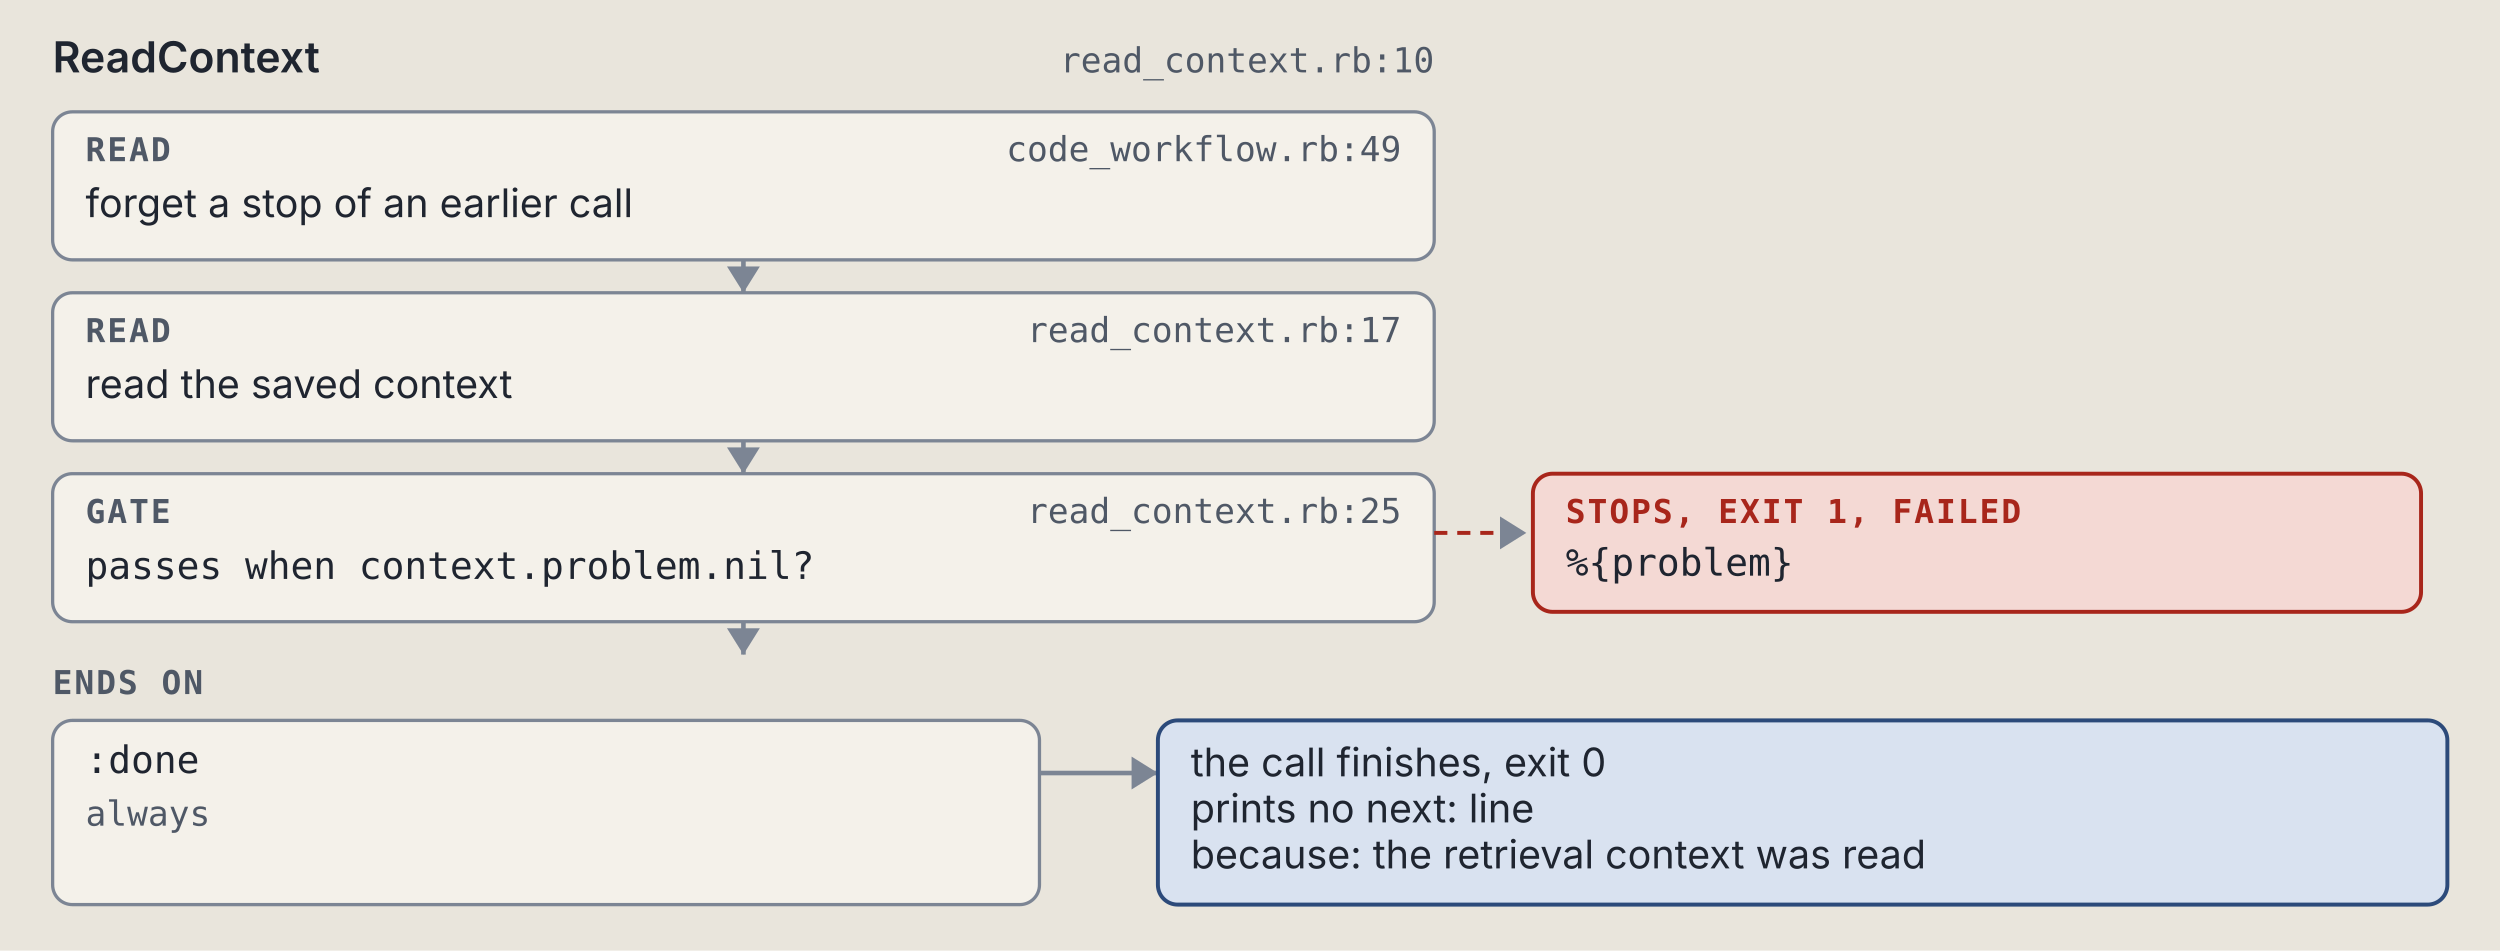
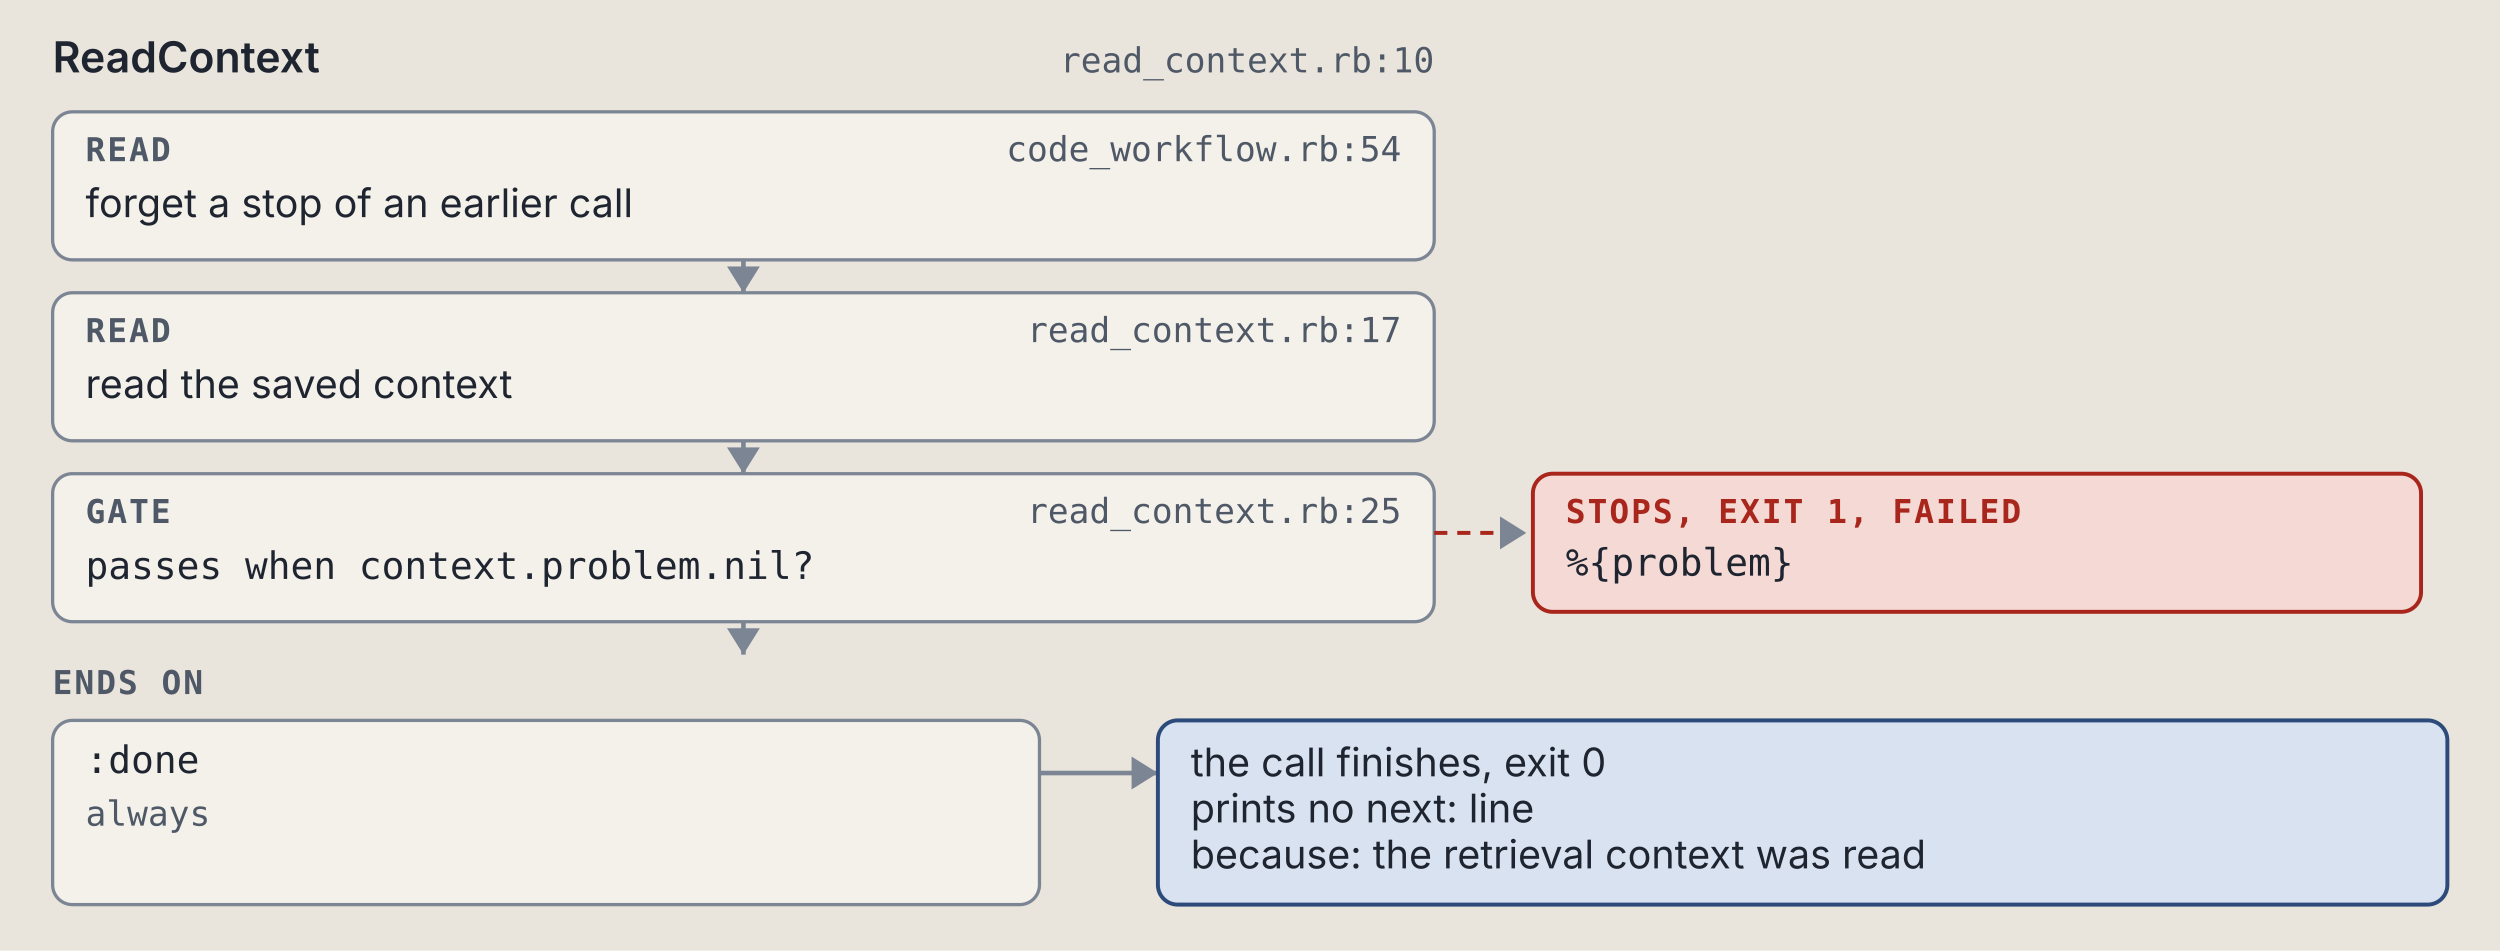
<svg xmlns="http://www.w3.org/2000/svg" viewBox="0 0 760 289" width="760" height="289" role="img" xml:space="preserve">
  <style>.ground { fill: #e9e5dc; }
.card { fill: #f4f1ea; stroke: #7c8594; stroke-width: 1; }
.lane-code { fill: #d5e8e3; stroke: #0d6b61; stroke-width: 1.5; }
.lane-agent { fill: #f1e2c7; stroke: #9a5508; stroke-width: 1.5; }
.stop-refusal { fill: #e4dcf5; stroke: #5b35b0; stroke-width: 1.2; }
.stop-failure { fill: #f4d9d4; stroke: #a8261b; stroke-width: 1.2; }
.end { fill: #d9e2f0; stroke: #2c4a7a; stroke-width: 1.2; }
.wire { fill: none; stroke: #7c8594; stroke-width: 1.4; }
.wire-read { fill: none; stroke: #7c8594; stroke-width: 1.4; stroke-dasharray: 5 3; }
.wire-refusal { fill: none; stroke: #5b35b0; stroke-width: 1.2; stroke-dasharray: 4 3; }
.wire-failure { fill: none; stroke: #a8261b; stroke-width: 1.2; stroke-dasharray: 4 3; }
.head { fill: #7c8594; }
.t { fill: #1f2530; font: 12px "IBM Plex Sans", system-ui, -apple-system, "Segoe UI", sans-serif; }
.tb { fill: #1f2530; font: 600 13px "IBM Plex Sans", system-ui, -apple-system, "Segoe UI", sans-serif; }
.tm { fill: #1f2530; font: 11.5px "IBM Plex Mono", ui-monospace, Menlo, Consolas, monospace; }
.tag { font: 600 10px "IBM Plex Mono", ui-monospace, Menlo, Consolas, monospace; letter-spacing: .06em; }
.tag-code { fill: #0d6b61; } .tag-agent { fill: #9a5508; } .tag-refusal { fill: #5b35b0; }
.tag-failure { fill: #a8261b; } .tag-end { fill: #2c4a7a; } .tag-muted { fill: #4f5866; }
.tm.tag-muted { font-size: 10.5px; }
.db { fill: #d9e2f0; stroke: #2c4a7a; stroke-width: 1.2; }
.codebox { fill: #f4f1ea; stroke: #7c8594; stroke-width: 1; }
.cx { fill: #1f2530; font: 12px "IBM Plex Mono", ui-monospace, Menlo, Consolas, monospace; white-space: pre; }
.cx-n { fill: #4f5866; font: 11px "IBM Plex Mono", ui-monospace, Menlo, Consolas, monospace; }
.cx-k { fill: #5b35b0; } .cx-s { fill: #9a5508; } .cx-y { fill: #0d6b61; }
.cx-w { fill: #2c4a7a; font-weight: 600; } .cx-t { fill: #a8261b; } .cx-c { fill: #4f5866; font-style: italic; }
.badge { fill: #2c4a7a; } .badge-t { fill: #e9e5dc; font: 600 11px "IBM Plex Mono", ui-monospace, Menlo, Consolas, monospace; }
.bracket { fill: none; stroke: #2c4a7a; stroke-width: 1.4; }
.term { fill: #16191e; stroke: #7c8594; stroke-width: 1; }
.term-t { fill: #e6e2d8; font: 12px "IBM Plex Mono", ui-monospace, Menlo, Consolas, monospace; }
.term-p { fill: #8fd18f; font: 12px "IBM Plex Mono", ui-monospace, Menlo, Consolas, monospace; }
.term-m { fill: #a3abb6; font: 12px "IBM Plex Mono", ui-monospace, Menlo, Consolas, monospace; }
.big { font: 700 36px "IBM Plex Mono", ui-monospace, Menlo, Consolas, monospace; }

@media (prefers-color-scheme: dark) {
.ground { fill: #171a1f; }
.card { fill: #20242b; stroke: #8a93a2; stroke-width: 1; }
.lane-code { fill: #173a36; stroke: #5cc4b4; stroke-width: 1.5; }
.lane-agent { fill: #3d2e17; stroke: #e5a95a; stroke-width: 1.5; }
.stop-refusal { fill: #2d2445; stroke: #b59cf2; stroke-width: 1.2; }
.stop-failure { fill: #45211e; stroke: #f2958a; stroke-width: 1.2; }
.end { fill: #1f2c42; stroke: #97b6e8; stroke-width: 1.2; }
.wire { fill: none; stroke: #8a93a2; stroke-width: 1.4; }
.wire-read { fill: none; stroke: #8a93a2; stroke-width: 1.4; stroke-dasharray: 5 3; }
.wire-refusal { fill: none; stroke: #b59cf2; stroke-width: 1.2; stroke-dasharray: 4 3; }
.wire-failure { fill: none; stroke: #f2958a; stroke-width: 1.2; stroke-dasharray: 4 3; }
.head { fill: #8a93a2; }
.t { fill: #e8e4da; font: 12px "IBM Plex Sans", system-ui, -apple-system, "Segoe UI", sans-serif; }
.tb { fill: #e8e4da; font: 600 13px "IBM Plex Sans", system-ui, -apple-system, "Segoe UI", sans-serif; }
.tm { fill: #e8e4da; font: 11.5px "IBM Plex Mono", ui-monospace, Menlo, Consolas, monospace; }
.tag { font: 600 10px "IBM Plex Mono", ui-monospace, Menlo, Consolas, monospace; letter-spacing: .06em; }
.tag-code { fill: #5cc4b4; } .tag-agent { fill: #e5a95a; } .tag-refusal { fill: #b59cf2; }
.tag-failure { fill: #f2958a; } .tag-end { fill: #97b6e8; } .tag-muted { fill: #b3b9c3; }
.tm.tag-muted { font-size: 10.5px; }
.db { fill: #1f2c42; stroke: #97b6e8; stroke-width: 1.2; }
.codebox { fill: #20242b; stroke: #8a93a2; stroke-width: 1; }
.cx { fill: #e8e4da; font: 12px "IBM Plex Mono", ui-monospace, Menlo, Consolas, monospace; white-space: pre; }
.cx-n { fill: #b3b9c3; font: 11px "IBM Plex Mono", ui-monospace, Menlo, Consolas, monospace; }
.cx-k { fill: #b59cf2; } .cx-s { fill: #e5a95a; } .cx-y { fill: #5cc4b4; }
.cx-w { fill: #97b6e8; font-weight: 600; } .cx-t { fill: #f2958a; } .cx-c { fill: #b3b9c3; font-style: italic; }
.badge { fill: #97b6e8; } .badge-t { fill: #171a1f; font: 600 11px "IBM Plex Mono", ui-monospace, Menlo, Consolas, monospace; }
.bracket { fill: none; stroke: #97b6e8; stroke-width: 1.4; }
.term { fill: #16191e; stroke: #8a93a2; stroke-width: 1; }
.term-t { fill: #e6e2d8; font: 12px "IBM Plex Mono", ui-monospace, Menlo, Consolas, monospace; }
.term-p { fill: #8fd18f; font: 12px "IBM Plex Mono", ui-monospace, Menlo, Consolas, monospace; }
.term-m { fill: #a3abb6; font: 12px "IBM Plex Mono", ui-monospace, Menlo, Consolas, monospace; }
.big { font: 700 36px "IBM Plex Mono", ui-monospace, Menlo, Consolas, monospace; }
}</style>
  <rect width="100%" height="100%" class="ground" />
  <text x="16" y="22" class="tb" text-anchor="start">ReadContext</text>
  <text x="436" y="22" class="tm tag-muted" text-anchor="end">read_context.rb:10</text>
  <rect x="16" y="34" width="420" height="45" rx="6" class="card" />
  <text x="26" y="49" class="tag tag-muted" text-anchor="start">READ</text>
-   <text x="426" y="49" class="tm tag-muted" text-anchor="end">code_workflow.rb:49</text>
+   <text x="426" y="49" class="tm tag-muted" text-anchor="end">code_workflow.rb:54</text>
  <text x="26" y="66" class="t" text-anchor="start">forget a stop of an earlier call</text>
  <path d="M 226 79 L 226 89" class="wire" />
  <path d="M 221 81 L 226 89 L 231 81 Z" class="head" />
  <rect x="16" y="89" width="420" height="45" rx="6" class="card" />
  <text x="26" y="104" class="tag tag-muted" text-anchor="start">READ</text>
  <text x="426" y="104" class="tm tag-muted" text-anchor="end">read_context.rb:17</text>
  <text x="26" y="121" class="t" text-anchor="start">read the saved context</text>
  <path d="M 226 134 L 226 144" class="wire" />
  <path d="M 221 136 L 226 144 L 231 136 Z" class="head" />
  <rect x="16" y="144" width="420" height="45" rx="6" class="card" />
  <text x="26" y="159" class="tag tag-muted" text-anchor="start">GATE</text>
  <text x="426" y="159" class="tm tag-muted" text-anchor="end">read_context.rb:25</text>
  <text x="26" y="176" class="tm" text-anchor="start">passes when context.problem.nil?</text>
  <path d="M 436 162 L 464 162" class="wire-failure" />
  <path d="M 456 157 L 464 162 L 456 167 Z" class="head" />
  <rect x="466" y="144" width="270" height="42" rx="6" class="stop-failure" />
  <text x="476" y="159" class="tag tag-failure" text-anchor="start">STOPS, EXIT 1, FAILED</text>
  <text x="476" y="175" class="tm" text-anchor="start">%{problem}</text>
  <path d="M 226 189 L 226 199" class="wire" />
  <path d="M 221 191 L 226 199 L 231 191 Z" class="head" />
  <text x="16" y="211" class="tag tag-muted" text-anchor="start">ENDS ON</text>
  <rect x="16" y="219" width="300" height="56" rx="6" class="card" />
  <text x="26" y="235" class="tm" text-anchor="start">:done</text>
  <text x="26" y="251" class="tm tag-muted" text-anchor="start">always</text>
  <path d="M 316 235 L 352 235" class="wire" />
  <path d="M 344 230 L 352 235 L 344 240 Z" class="head" />
  <rect x="352" y="219" width="392" height="56" rx="6" class="end" />
  <text x="362" y="236" class="t" text-anchor="start">the call finishes, exit 0</text>
  <text x="362" y="250" class="t" text-anchor="start">prints no next: line</text>
  <text x="362" y="264" class="t" text-anchor="start">because: the retrieval context was read</text>
</svg>
